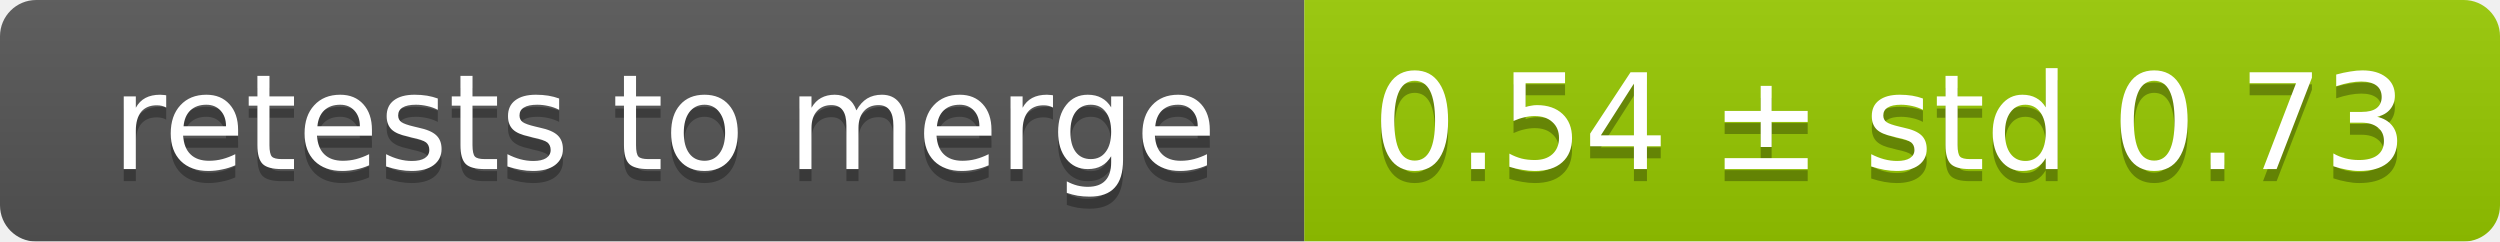
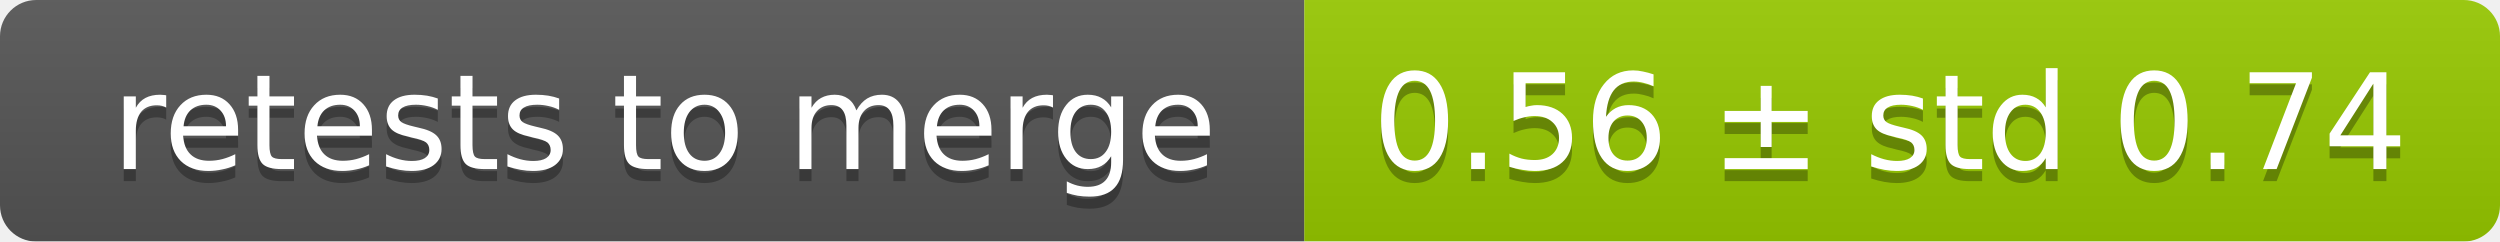
<svg xmlns="http://www.w3.org/2000/svg" width="207" height="20">
  <linearGradient id="smooth" x2="0" y2="100%">
    <stop offset="0" stop-color="#bbb" stop-opacity=".1" />
    <stop offset="1" stop-opacity=".1" />
  </linearGradient>
  <mask id="round">
    <rect width="207" height="20" rx="3" fill="#fff" />
  </mask>
  <g mask="url(#round)">
    <rect width="108" height="20" fill="#555" />
    <rect x="108" width="99" height="20" fill="#97ca00" />
    <rect width="207" height="20" fill="url(#smooth)" />
  </g>
  <g fill="#fff" text-anchor="middle" font-family="DejaVu Sans,Verdana,Geneva,sans-serif" font-size="11">
    <text x="55" y="15" fill="#010101" fill-opacity=".3">retests to merge</text>
    <text x="55" y="14">retests to merge</text>
-     <text x="156.5" y="15" fill="#010101" fill-opacity=".3">0.54 ± std 0.73</text>
-     <text x="156.5" y="14">0.54 ± std 0.73</text>
+     <text x="156.5" y="15" fill="#010101" fill-opacity=".3">0.56 ± std 0.74</text>
+     <text x="156.5" y="14">0.56 ± std 0.74</text>
  </g>
</svg>
